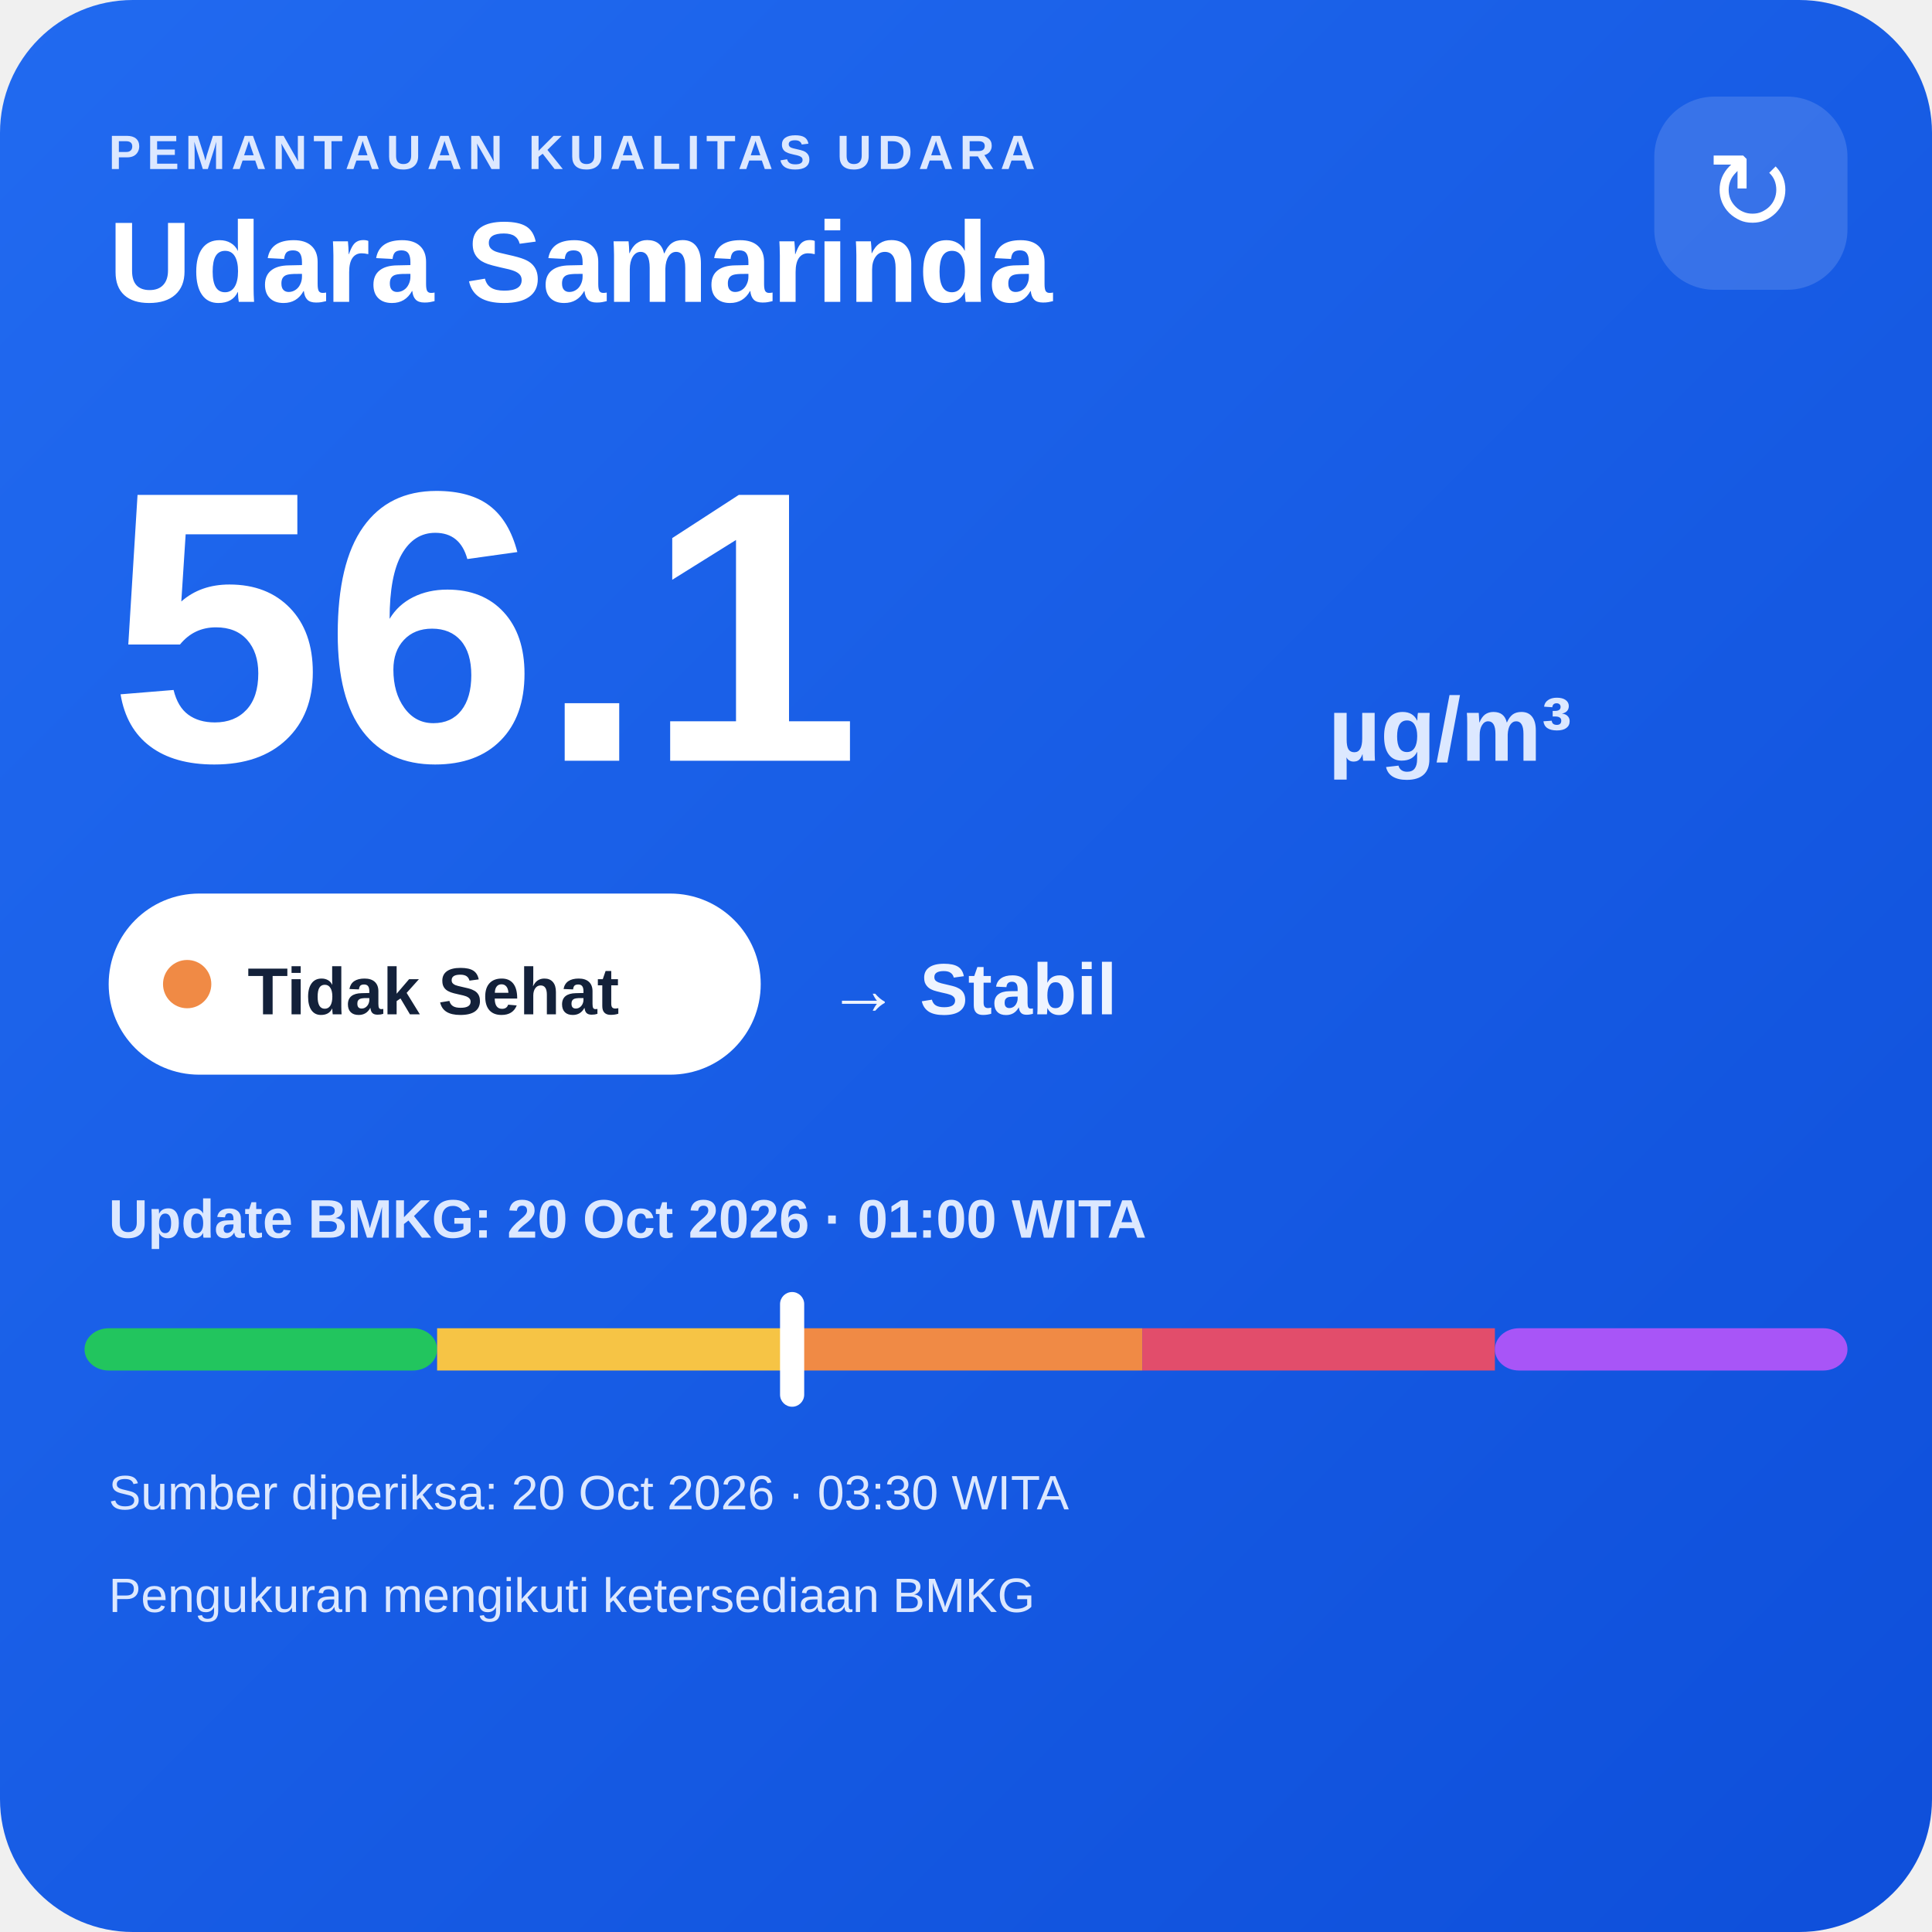
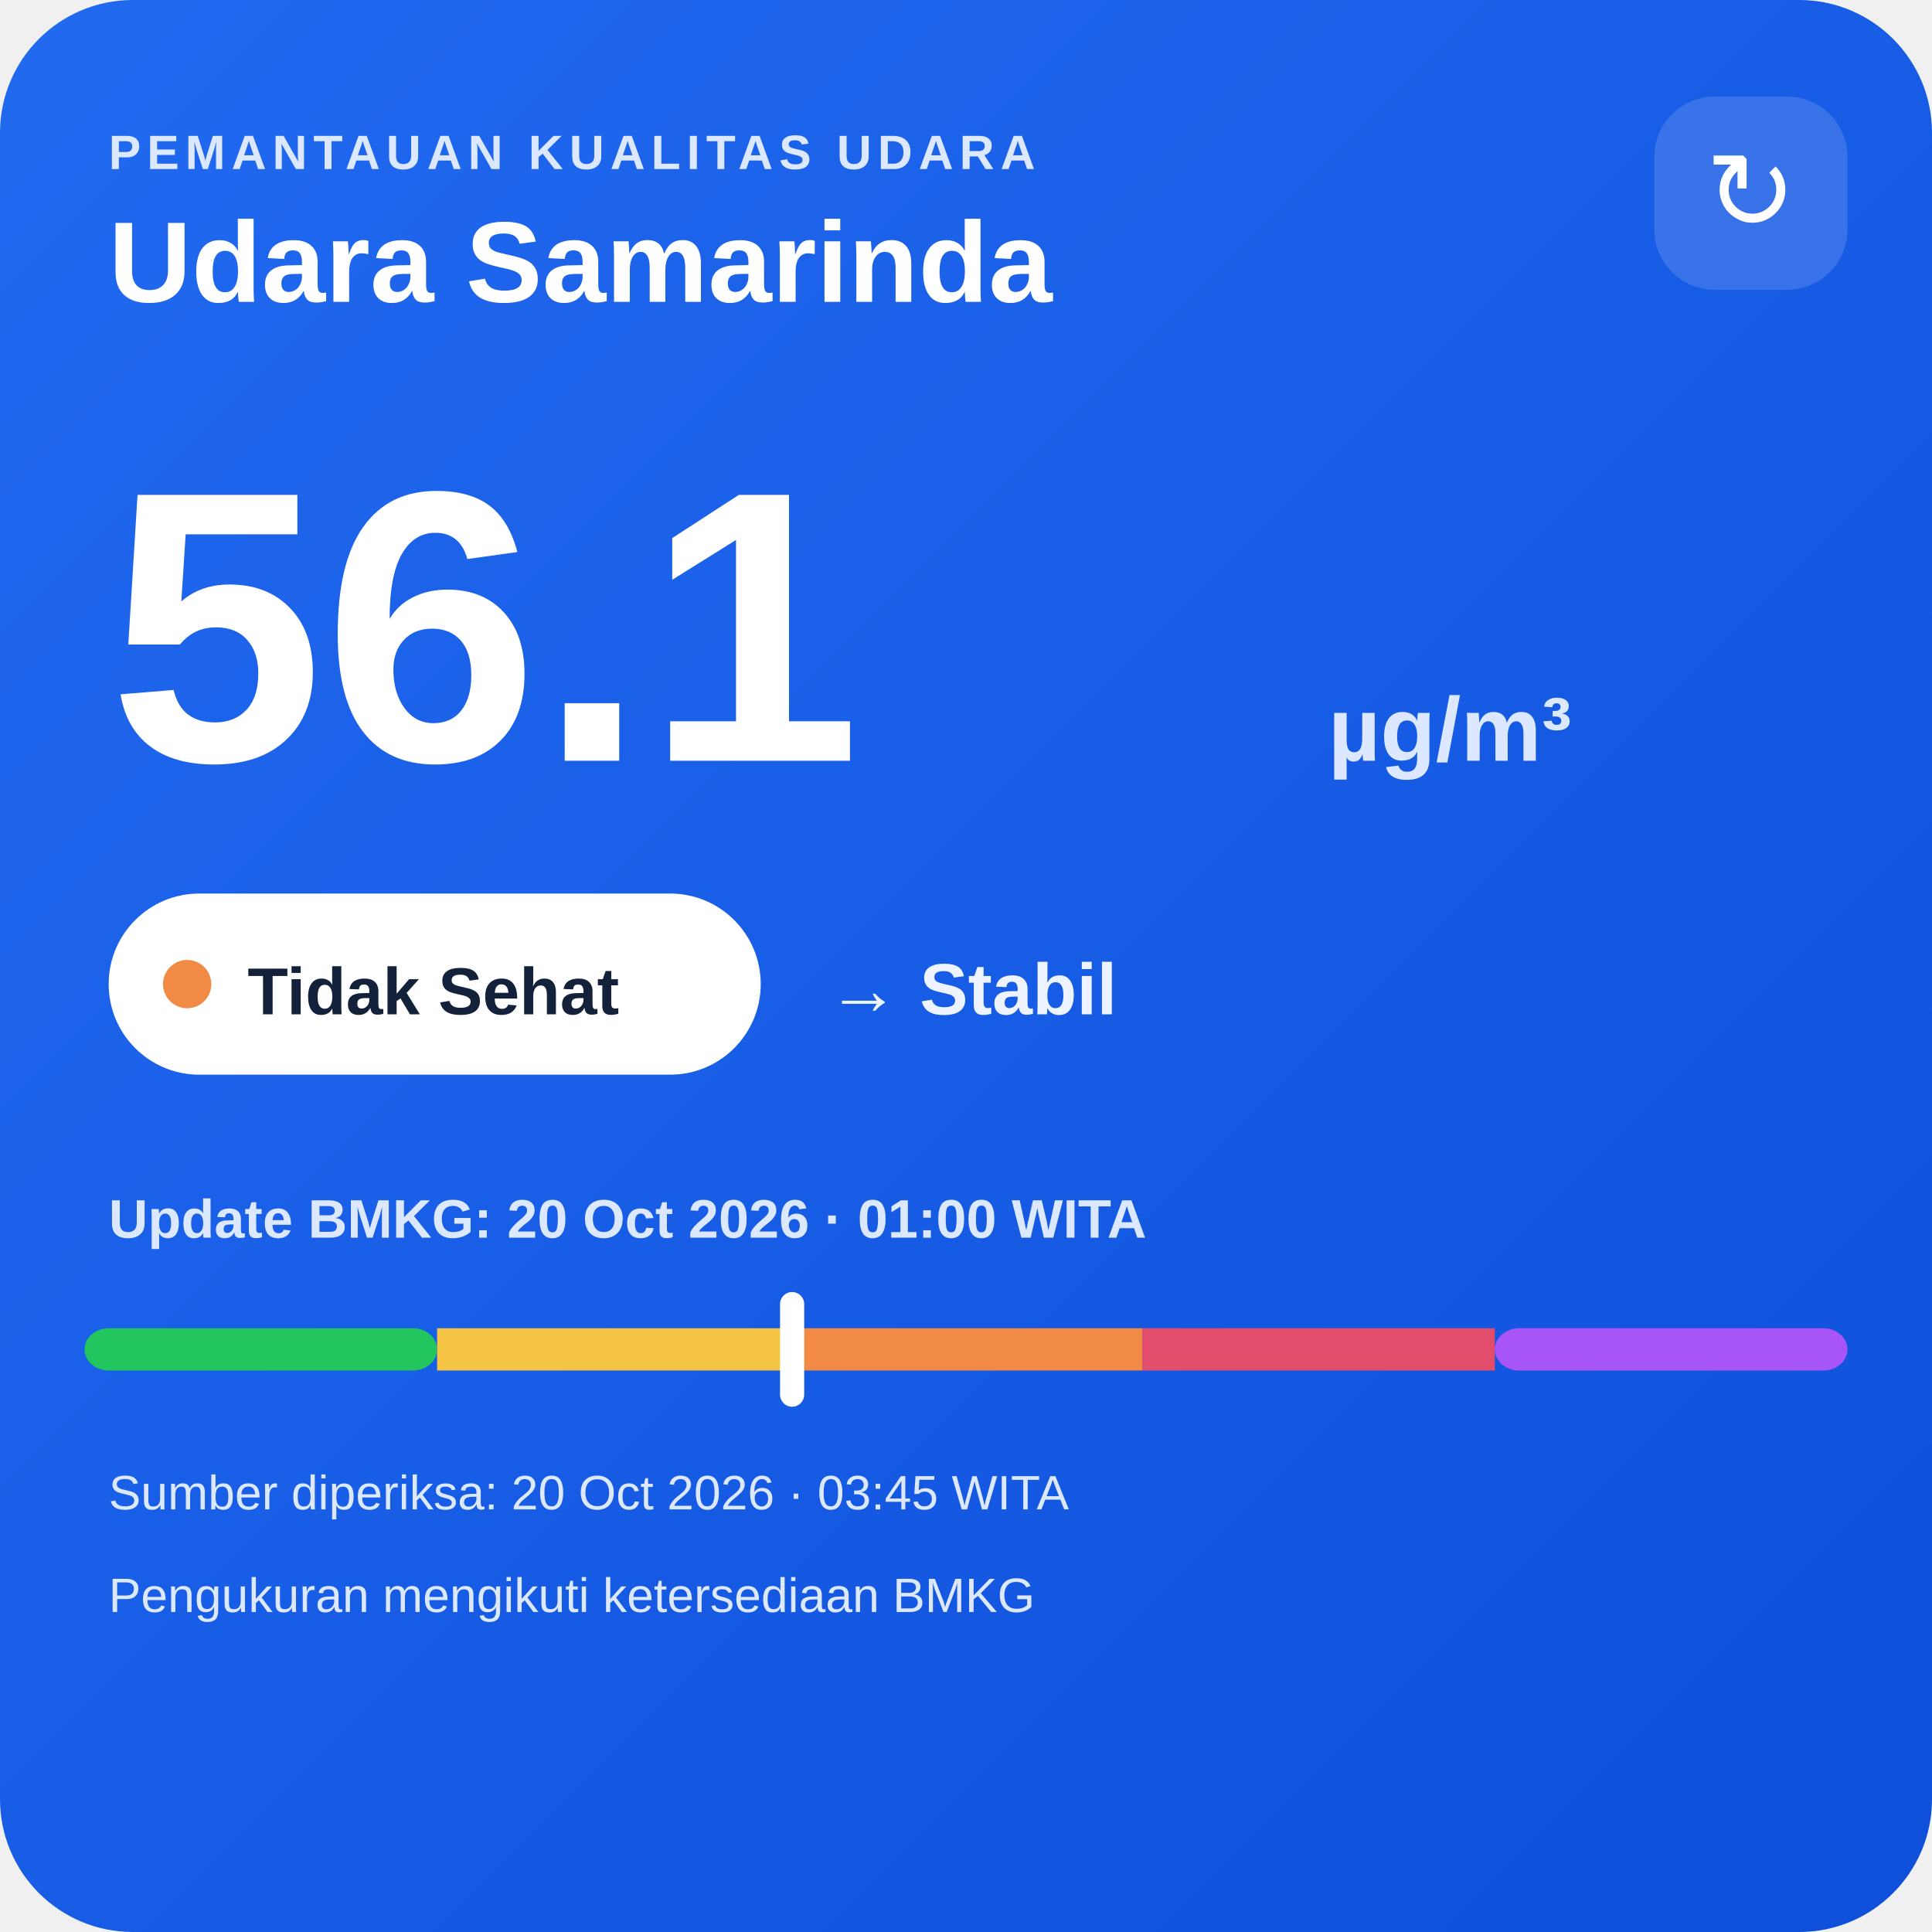
<svg xmlns="http://www.w3.org/2000/svg" width="320" height="320" viewBox="0 0 320 320">
  <defs>
    <linearGradient id="bg" x1="0" y1="0" x2="1" y2="1">
      <stop offset="0" stop-color="#216af0" />
      <stop offset="1" stop-color="#0e4fda" />
    </linearGradient>
  </defs>
  <rect width="320" height="320" rx="22" fill="url(#bg)" />
  <text x="18" y="28" fill="#dce8ff" font-family="Arial,sans-serif" font-size="8" font-weight="700" letter-spacing="1">PEMANTAUAN KUALITAS UDARA</text>
  <text x="18" y="50" fill="#ffffff" font-family="Arial,sans-serif" font-size="19" font-weight="700">Udara Samarinda</text>
  <rect x="274" y="16" width="32" height="32" rx="10" fill="#ffffff" fill-opacity=".14" />
  <text x="290" y="38" text-anchor="middle" fill="#ffffff" font-family="Arial,sans-serif" font-size="18">↻</text>
  <text x="18" y="126" fill="#ffffff" font-family="Arial,sans-serif" font-size="64" font-weight="800">56.1</text>
  <text x="220" y="126" fill="#dce8ff" font-family="Arial,sans-serif" font-size="15" font-weight="700">µg/m³</text>
  <rect x="18" y="148" width="108" height="30" rx="15" fill="#ffffff" />
  <circle cx="31" cy="163" r="4" fill="#f08a45" />
  <text x="41" y="168" fill="#13213a" font-family="Arial,sans-serif" font-size="11" font-weight="700">Tidak Sehat</text>
  <text x="137" y="168" fill="#eef4ff" font-family="Arial,sans-serif" font-size="12" font-weight="700">→ Stabil</text>
  <text x="18" y="205" fill="#dce8ff" font-family="Arial,sans-serif" font-size="9" font-weight="700">Update BMKG: 20 Oct 2026 · 01:00 WITA</text>
  <rect x="14" y="220" width="58.4" height="7" rx="4" fill="#22c55e" />
  <rect x="72.4" y="220" width="58.4" height="7" fill="#f6c445" />
  <rect x="130.8" y="220" width="58.4" height="7" fill="#f08a45" />
  <rect x="189.2" y="220" width="58.4" height="7" fill="#e24d6b" />
  <rect x="247.6" y="220" width="58.4" height="7" rx="4" fill="#a855f7" />
  <rect x="129.2" y="214" width="4" height="19" rx="2" fill="#ffffff" />
-   <text x="18" y="250" fill="#dce8ff" font-family="Arial,sans-serif" font-size="8">Sumber diperiksa: 20 Oct 2026 · 03:30 WITA</text>
+   <text x="18" y="250" fill="#dce8ff" font-family="Arial,sans-serif" font-size="8">Sumber diperiksa: 20 Oct 2026 · 03:45 WITA</text>
  <text x="18" y="267" fill="#dce8ff" font-family="Arial,sans-serif" font-size="8">Pengukuran mengikuti ketersediaan BMKG</text>
</svg>
